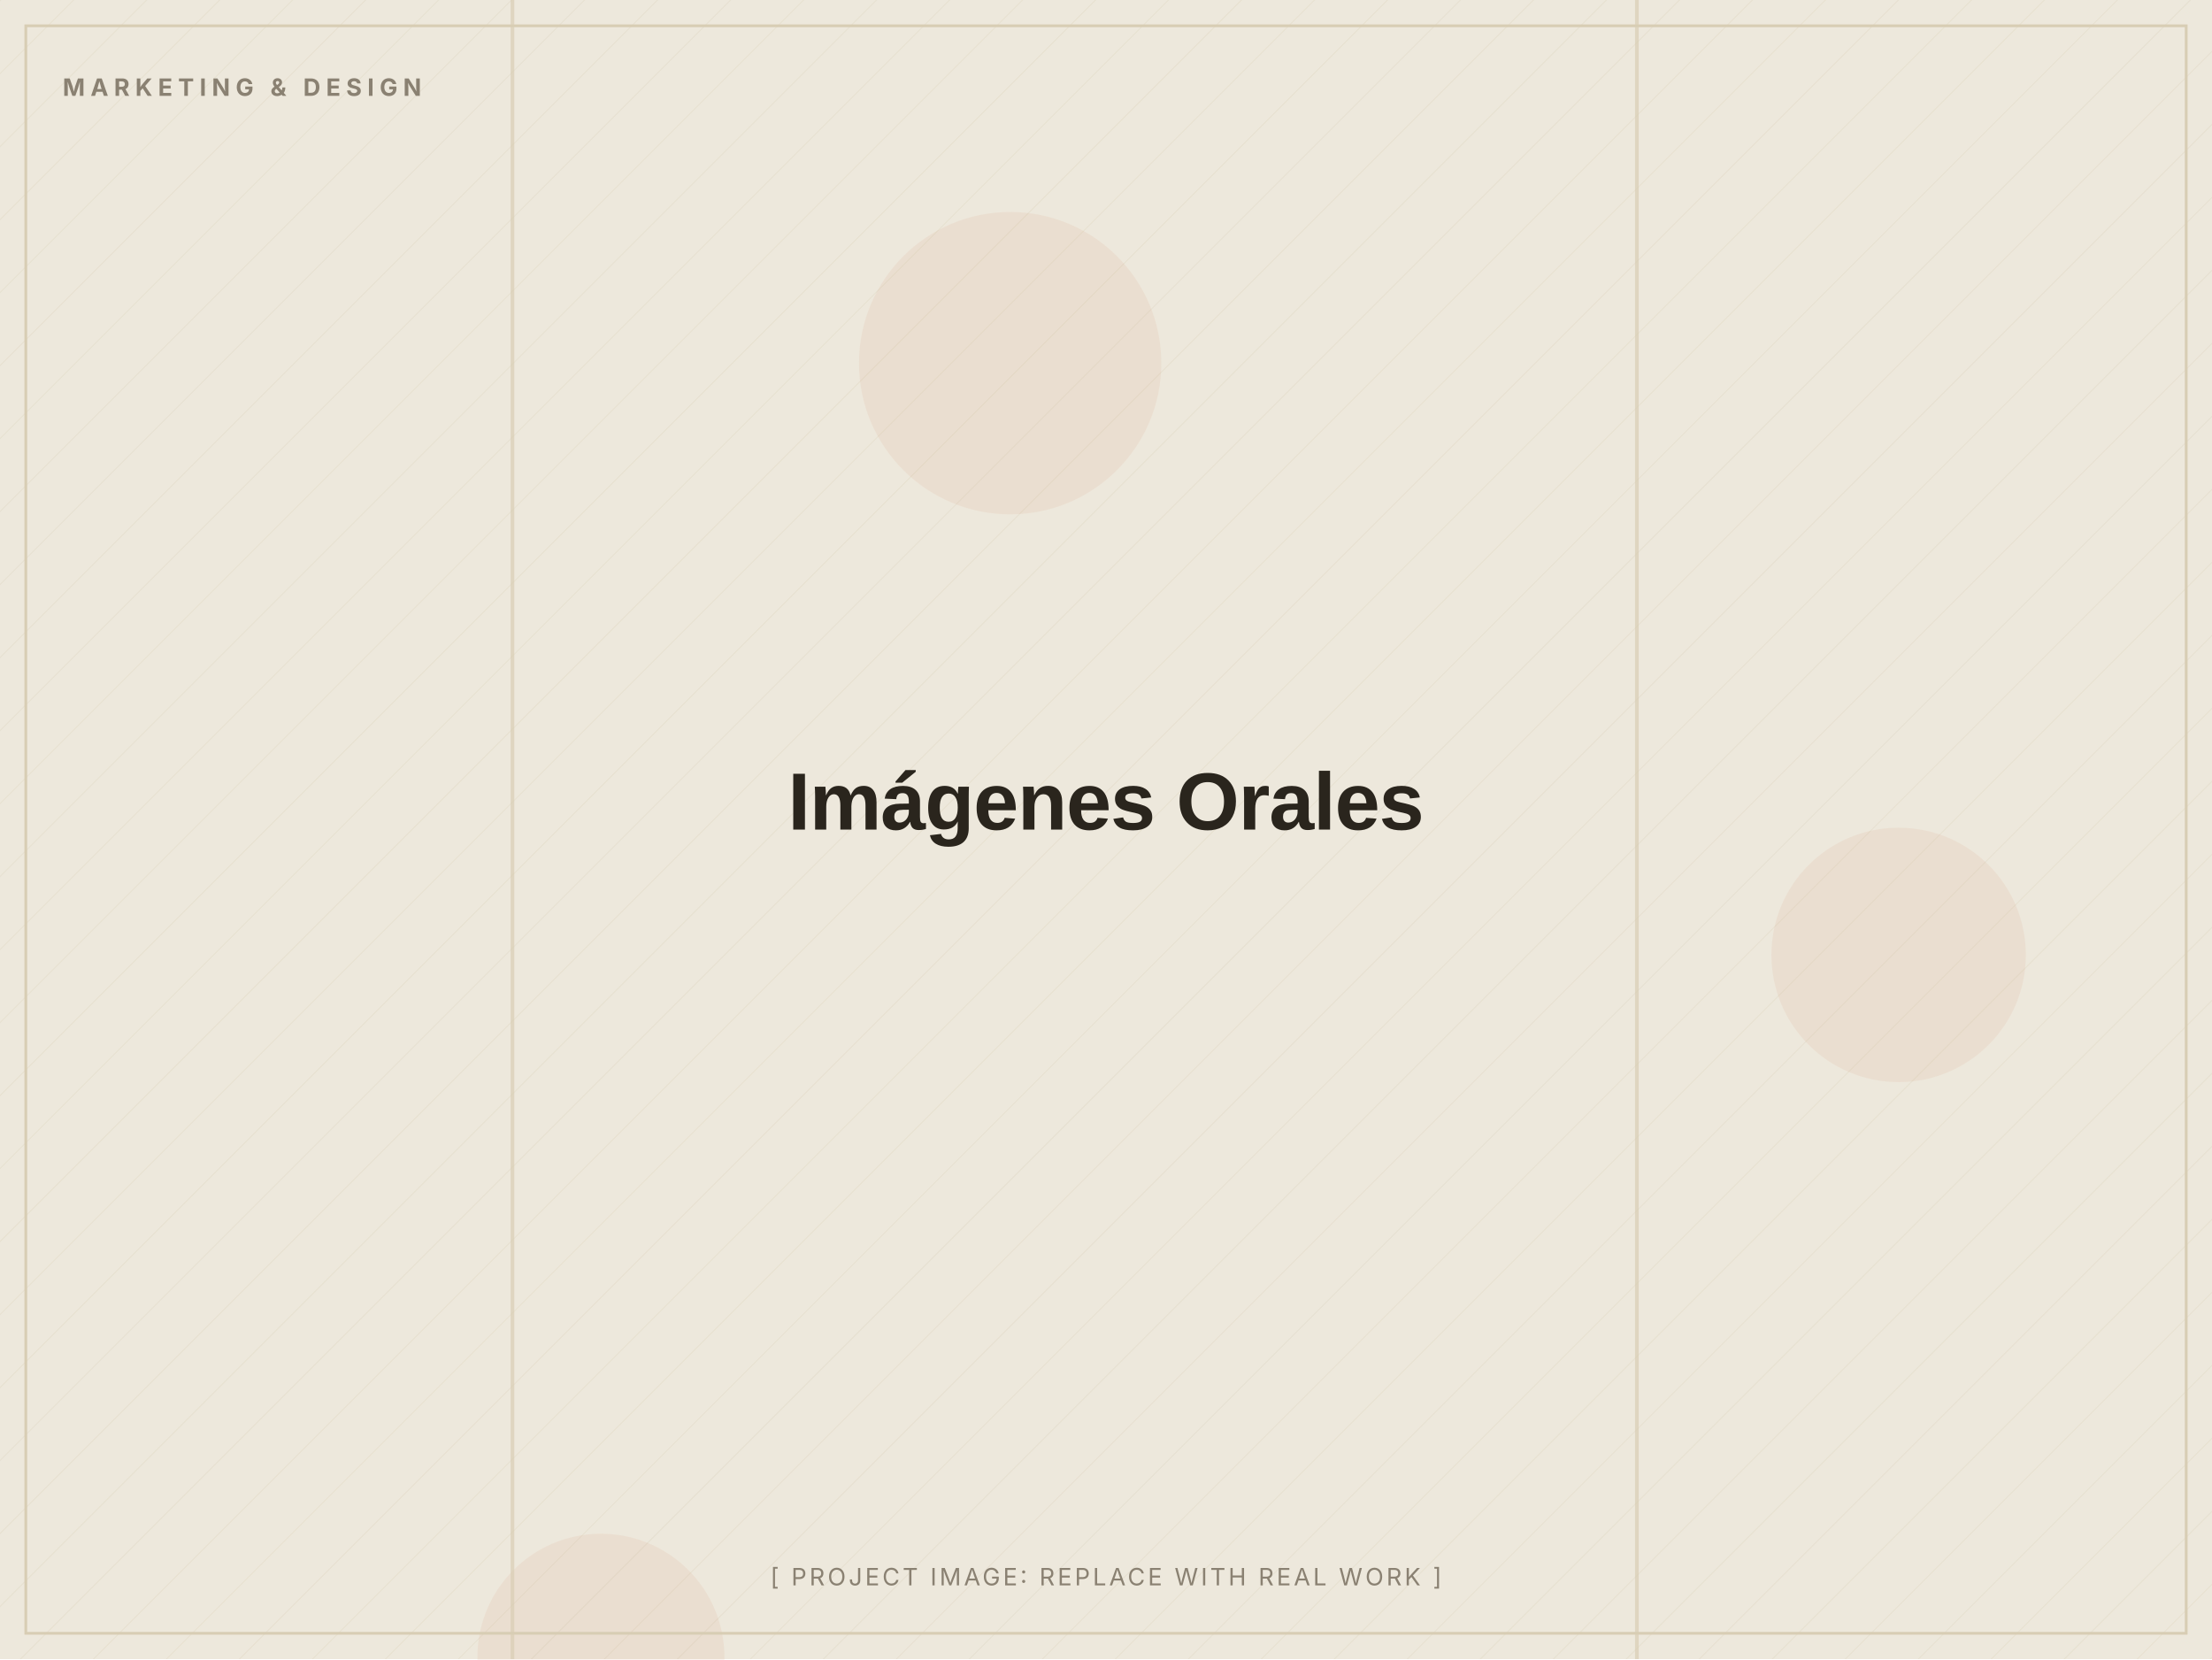
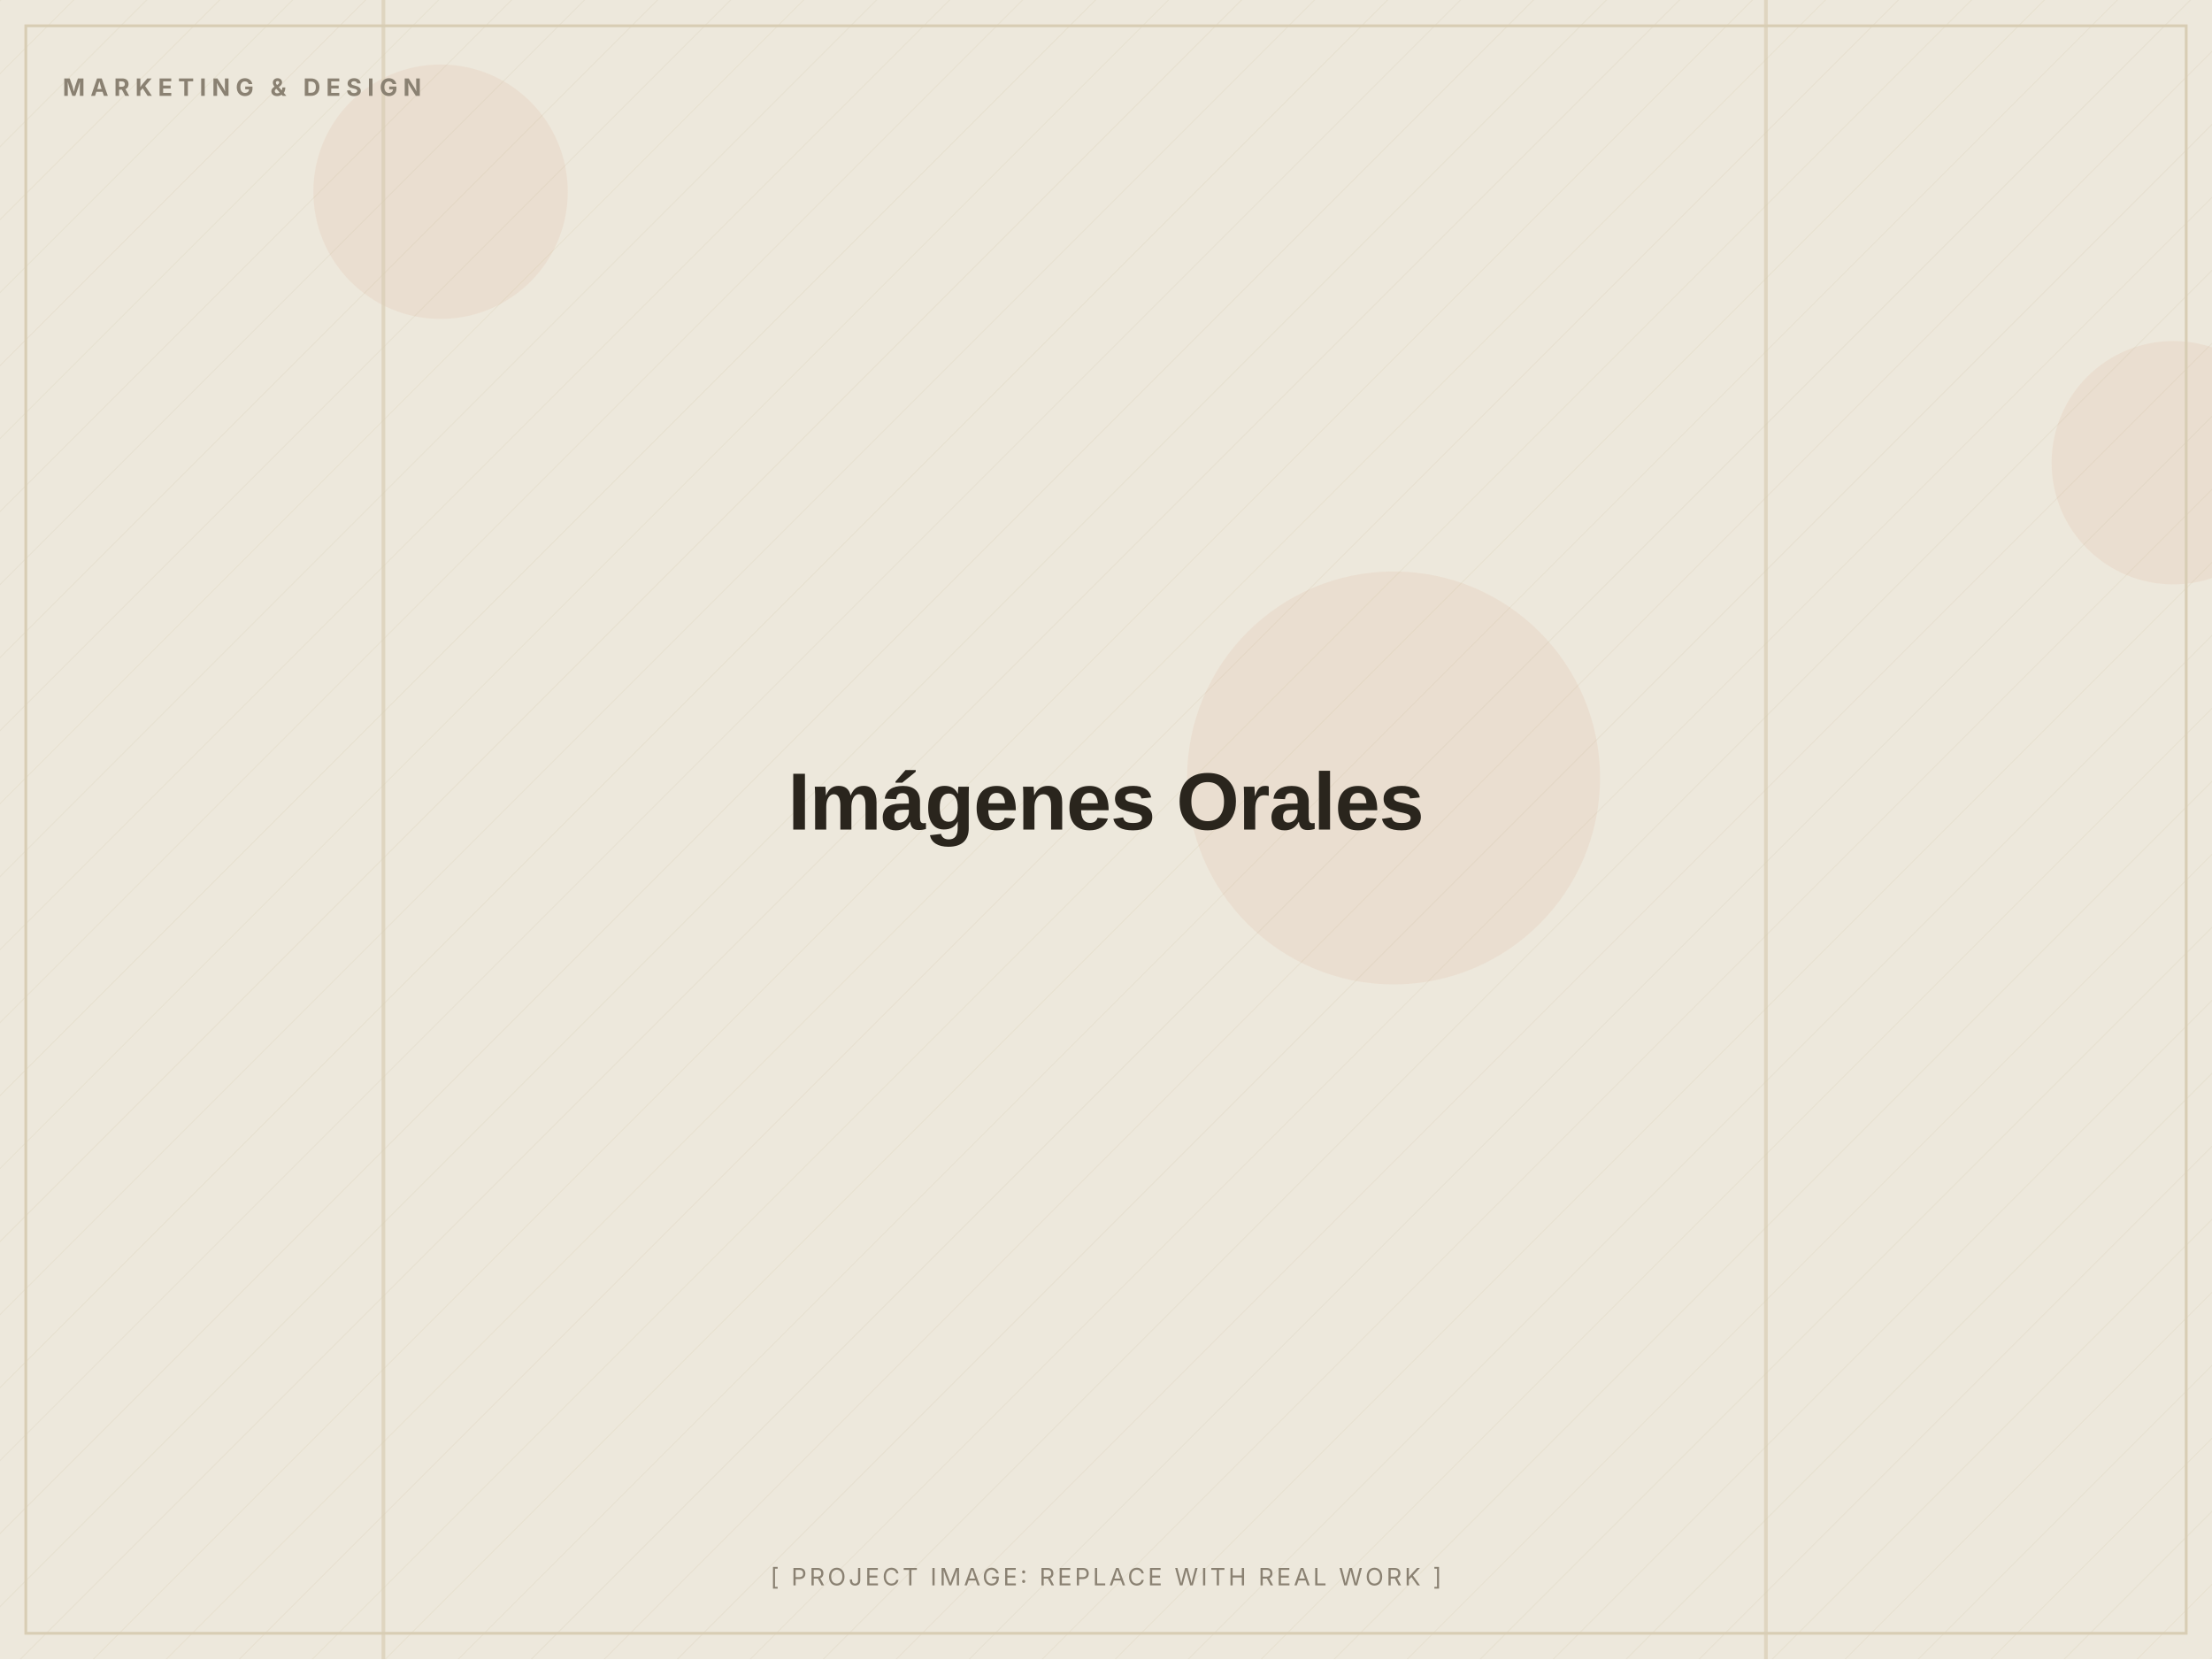
<svg xmlns="http://www.w3.org/2000/svg" width="1200" height="900" viewBox="0 0 1200 900" role="img" aria-label="Imágenes Orales (placeholder image)">
  <defs>
    <pattern id="d" width="28" height="28" patternUnits="userSpaceOnUse" patternTransform="rotate(45)">
      <line x1="0" y1="0" x2="0" y2="28" stroke="#D8CDB4" stroke-width="1" opacity="0.5" />
    </pattern>
  </defs>
  <rect width="1200" height="900" fill="#EDE8DC" />
  <rect width="1200" height="900" fill="url(#d)" opacity="0.55" />
-   <circle cx="1030" cy="518" r="69" fill="#C2410C" opacity="0.06" />
-   <circle cx="326" cy="899" r="67" fill="#C2410C" opacity="0.06" />
-   <circle cx="548" cy="197" r="82" fill="#C2410C" opacity="0.06" />
-   <rect x="277" y="0" width="2" height="900" fill="#D8CDB4" opacity="0.7" />
-   <rect x="887" y="0" width="2" height="900" fill="#D8CDB4" opacity="0.7" />
+   <circle cx="239" cy="104" r="69" fill="#C2410C" opacity="0.06" />
+   <circle cx="756" cy="422" r="112" fill="#C2410C" opacity="0.06" />
+   <circle cx="1179" cy="251" r="66" fill="#C2410C" opacity="0.06" />
+   <rect x="957" y="0" width="2" height="900" fill="#D8CDB4" opacity="0.7" />
+   <rect x="207" y="0" width="2" height="900" fill="#D8CDB4" opacity="0.7" />
  <rect x="14" y="14" width="1172" height="872" fill="none" stroke="#D8CDB4" stroke-width="1.5" />
  <text x="34" y="52" font-family="Inter, Arial, sans-serif" font-weight="700" font-size="13" letter-spacing="3" fill="#8A8172">MARKETING &amp; DESIGN</text>
  <text x="600.0" y="450.0" text-anchor="middle" font-family="Archivo, Arial, sans-serif" font-weight="800" font-size="44" letter-spacing="-0.5" fill="#2A251D">Imágenes Orales</text>
  <text x="600.0" y="860" text-anchor="middle" font-family="Inter, Arial, sans-serif" font-size="13" letter-spacing="1.5" fill="#8A8172">[ PROJECT IMAGE: REPLACE WITH REAL WORK ]</text>
</svg>
